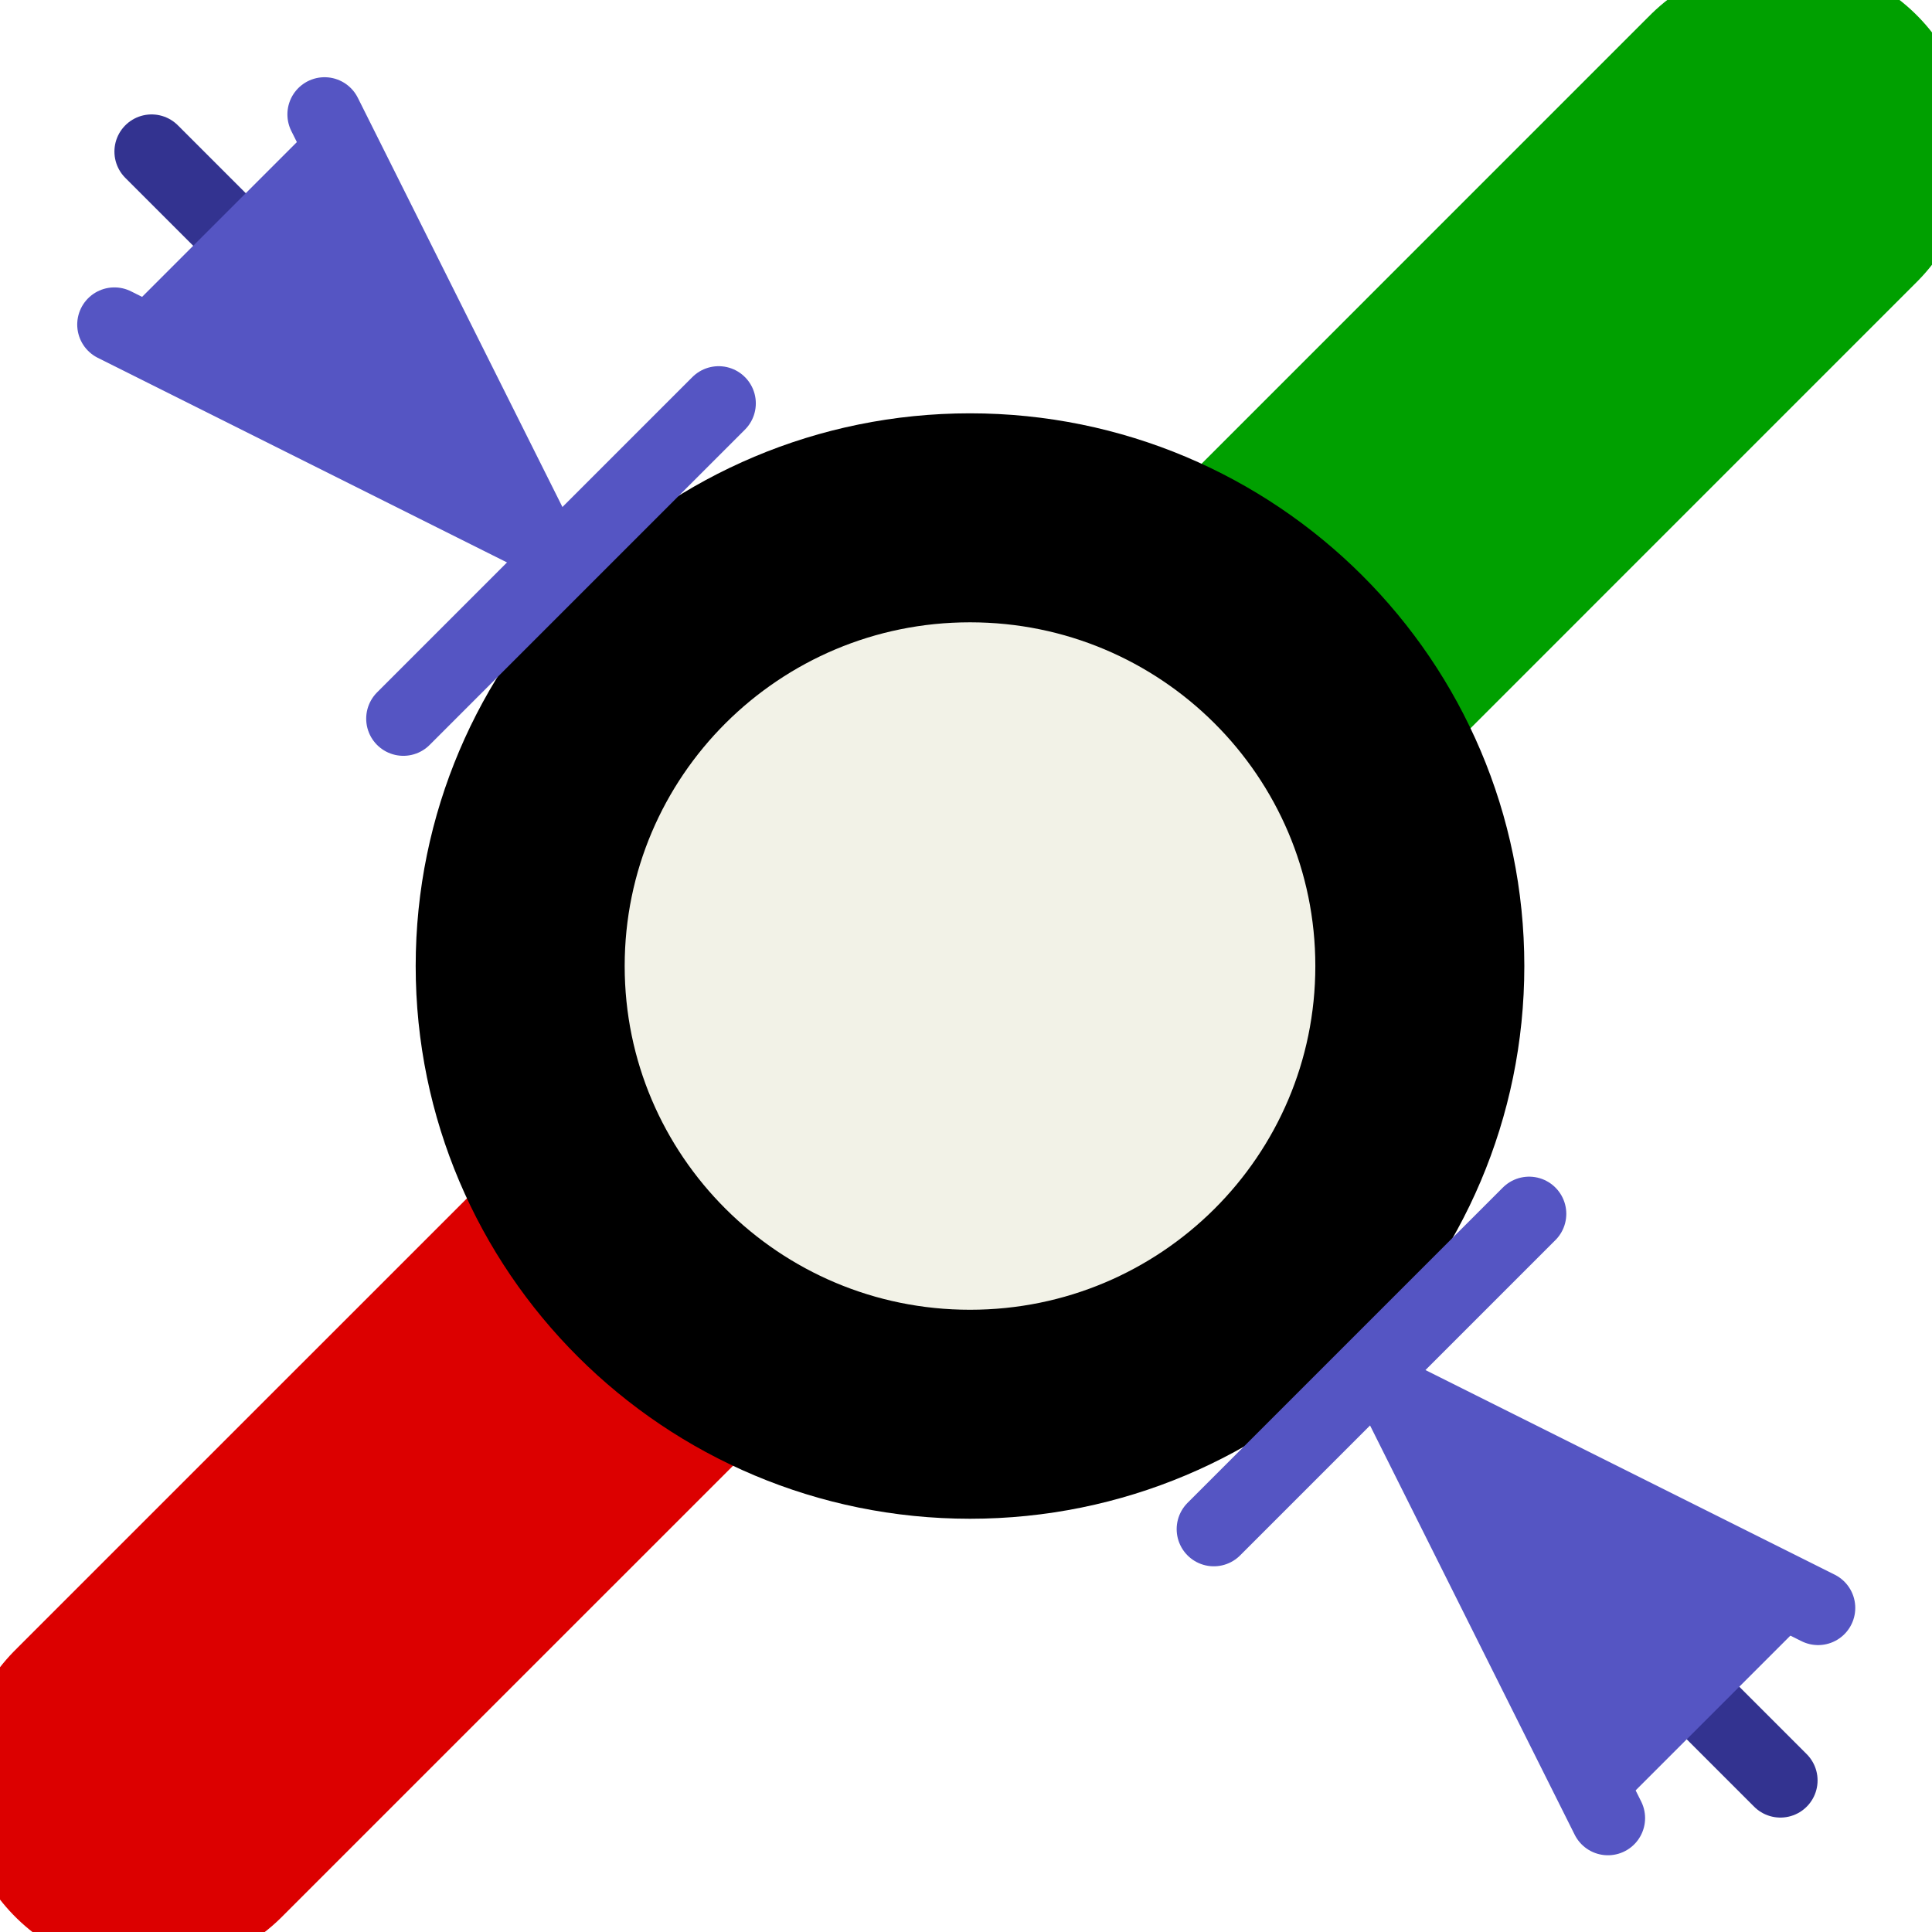
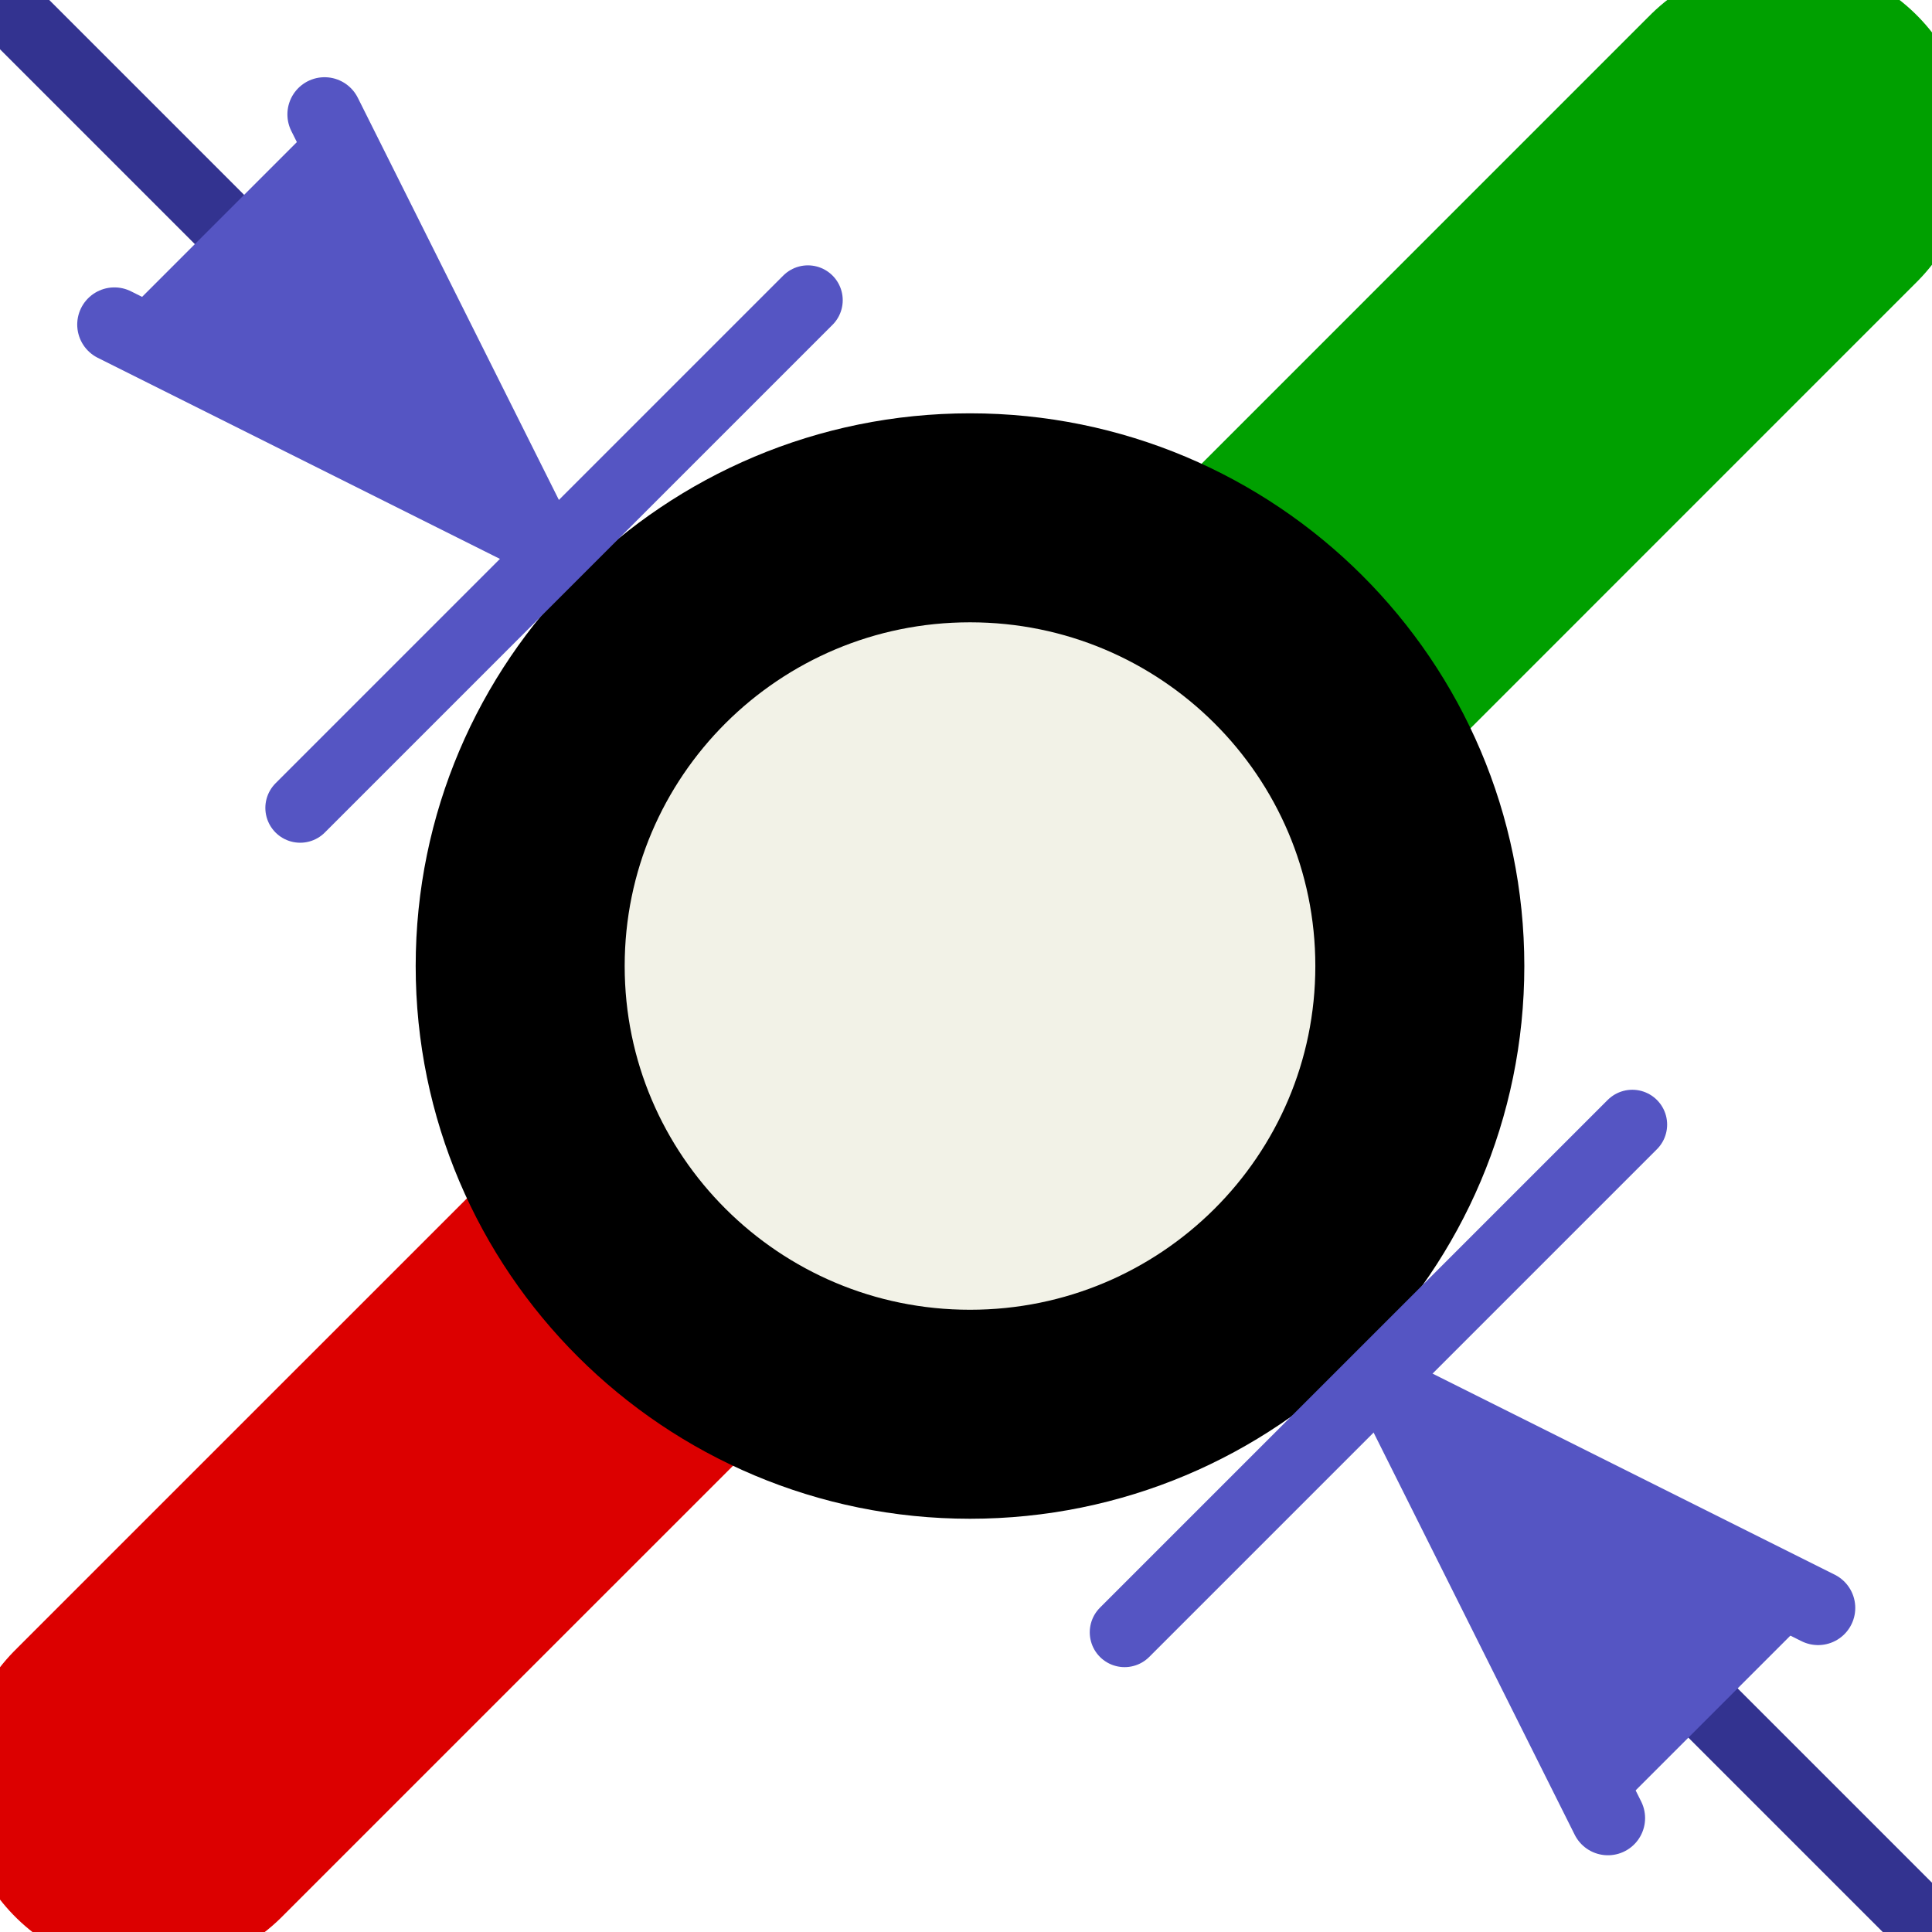
<svg xmlns="http://www.w3.org/2000/svg" height="27.733" width="27.733" version="1.1" id="svg2">
  <defs id="defs4">
    <filter id="c" height="1.365" width="1.21" y="-0.183" x="-0.105" style="color-interpolation-filters:sRGB">
      <feGaussianBlur stdDeviation="1.598" id="feGaussianBlur7" />
    </filter>
    <filter id="d" height="1.47" width="1.481" y="-0.235" x="-0.24" style="color-interpolation-filters:sRGB">
      <feGaussianBlur stdDeviation="1.598" id="feGaussianBlur10" />
    </filter>
  </defs>
-   <path style="fill:#333333;stroke:#333390;stroke-width:1.067px;stroke-linecap:round;stroke-linejoin:miter;stroke-opacity:1" d="M 2.176,2.176 25.557,25.557" id="path5185" />
+   <path style="fill:#333333;stroke:#333390;stroke-width:1;stroke-linecap:round;stroke-linejoin:miter;stroke-opacity:1;opacity:1;stroke-miterlimit:4;stroke-dasharray:none" d="M -0.28,-0.28 28.012,28.012" id="path5185" />
  <path id="path3951" d="M 2.133,25.6 13.867,13.867" style="fill:none;stroke:#dc0000;stroke-width:5.415;stroke-linecap:round;stroke-linejoin:miter;stroke-miterlimit:4;stroke-dasharray:none;stroke-opacity:1" />
  <path style="fill:none;stroke:#00a000;stroke-width:5.415;stroke-linecap:round;stroke-linejoin:miter;stroke-miterlimit:4;stroke-dasharray:none;stroke-opacity:1" d="M 13.867,13.867 25.6,2.133" id="path3949" />
  <path style="fill:#f2f2e7;fill-opacity:1;stroke:#000000;stroke-width:3;stroke-linecap:round;stroke-linejoin:round;stroke-miterlimit:4;stroke-dasharray:none;stroke-opacity:1" d="m 7.467,13.867 v 0 0 c 0,3.553 2.891,6.434 6.457,6.434 1.783,0 3.397,-0.72 4.566,-1.884 1.168,-1.164 1.891,-2.773 1.891,-4.55 0,-3.553 -2.891,-6.434 -6.457,-6.434 -1.783,0 -3.397,0.72 -4.566,1.884 -1.168,1.164 -1.891,2.773 -1.891,4.55 z" id="path4034" />
  <path style="fill:#5555c3;stroke:#5555c3;stroke-width:1.067px;stroke-linecap:round;stroke-linejoin:round;stroke-opacity:1;fill-opacity:1" d="m 26.098,23.081 -6.034,-3.017 3.017,6.034" id="path5191" />
  <path style="fill:#5555c3;fill-opacity:1;stroke:#5555c3;stroke-width:1.067px;stroke-linecap:round;stroke-linejoin:round;stroke-opacity:1" d="M 1.642,4.659 7.676,7.676 4.659,1.642" id="path5195" />
-   <path id="path3086" d="M 5.79,10.316 10.316,5.79" style="fill:#333333;stroke:#5555c3;stroke-width:1.067px;stroke-linecap:round;stroke-linejoin:miter;stroke-opacity:1" />
-   <path style="fill:#333390;stroke:#5555c3;stroke-width:1.067px;stroke-linecap:round;stroke-linejoin:miter;stroke-opacity:1;fill-opacity:1" d="M 17.424,21.95 21.95,17.424" id="path3088" />
+   <path id="path3086" d="M 4.309,11.597 11.597,4.309" style="fill:#333333;stroke:#5555c3;stroke-width:1;stroke-linecap:round;stroke-linejoin:miter;stroke-miterlimit:4;stroke-dasharray:none;stroke-opacity:1" />
+   <path style="fill:#333390;fill-opacity:1;stroke:#5555c3;stroke-width:1;stroke-linecap:round;stroke-linejoin:miter;stroke-miterlimit:4;stroke-dasharray:none;stroke-opacity:1" d="m 16.143,23.431 7.288,-7.288" id="path3088" />
</svg>
